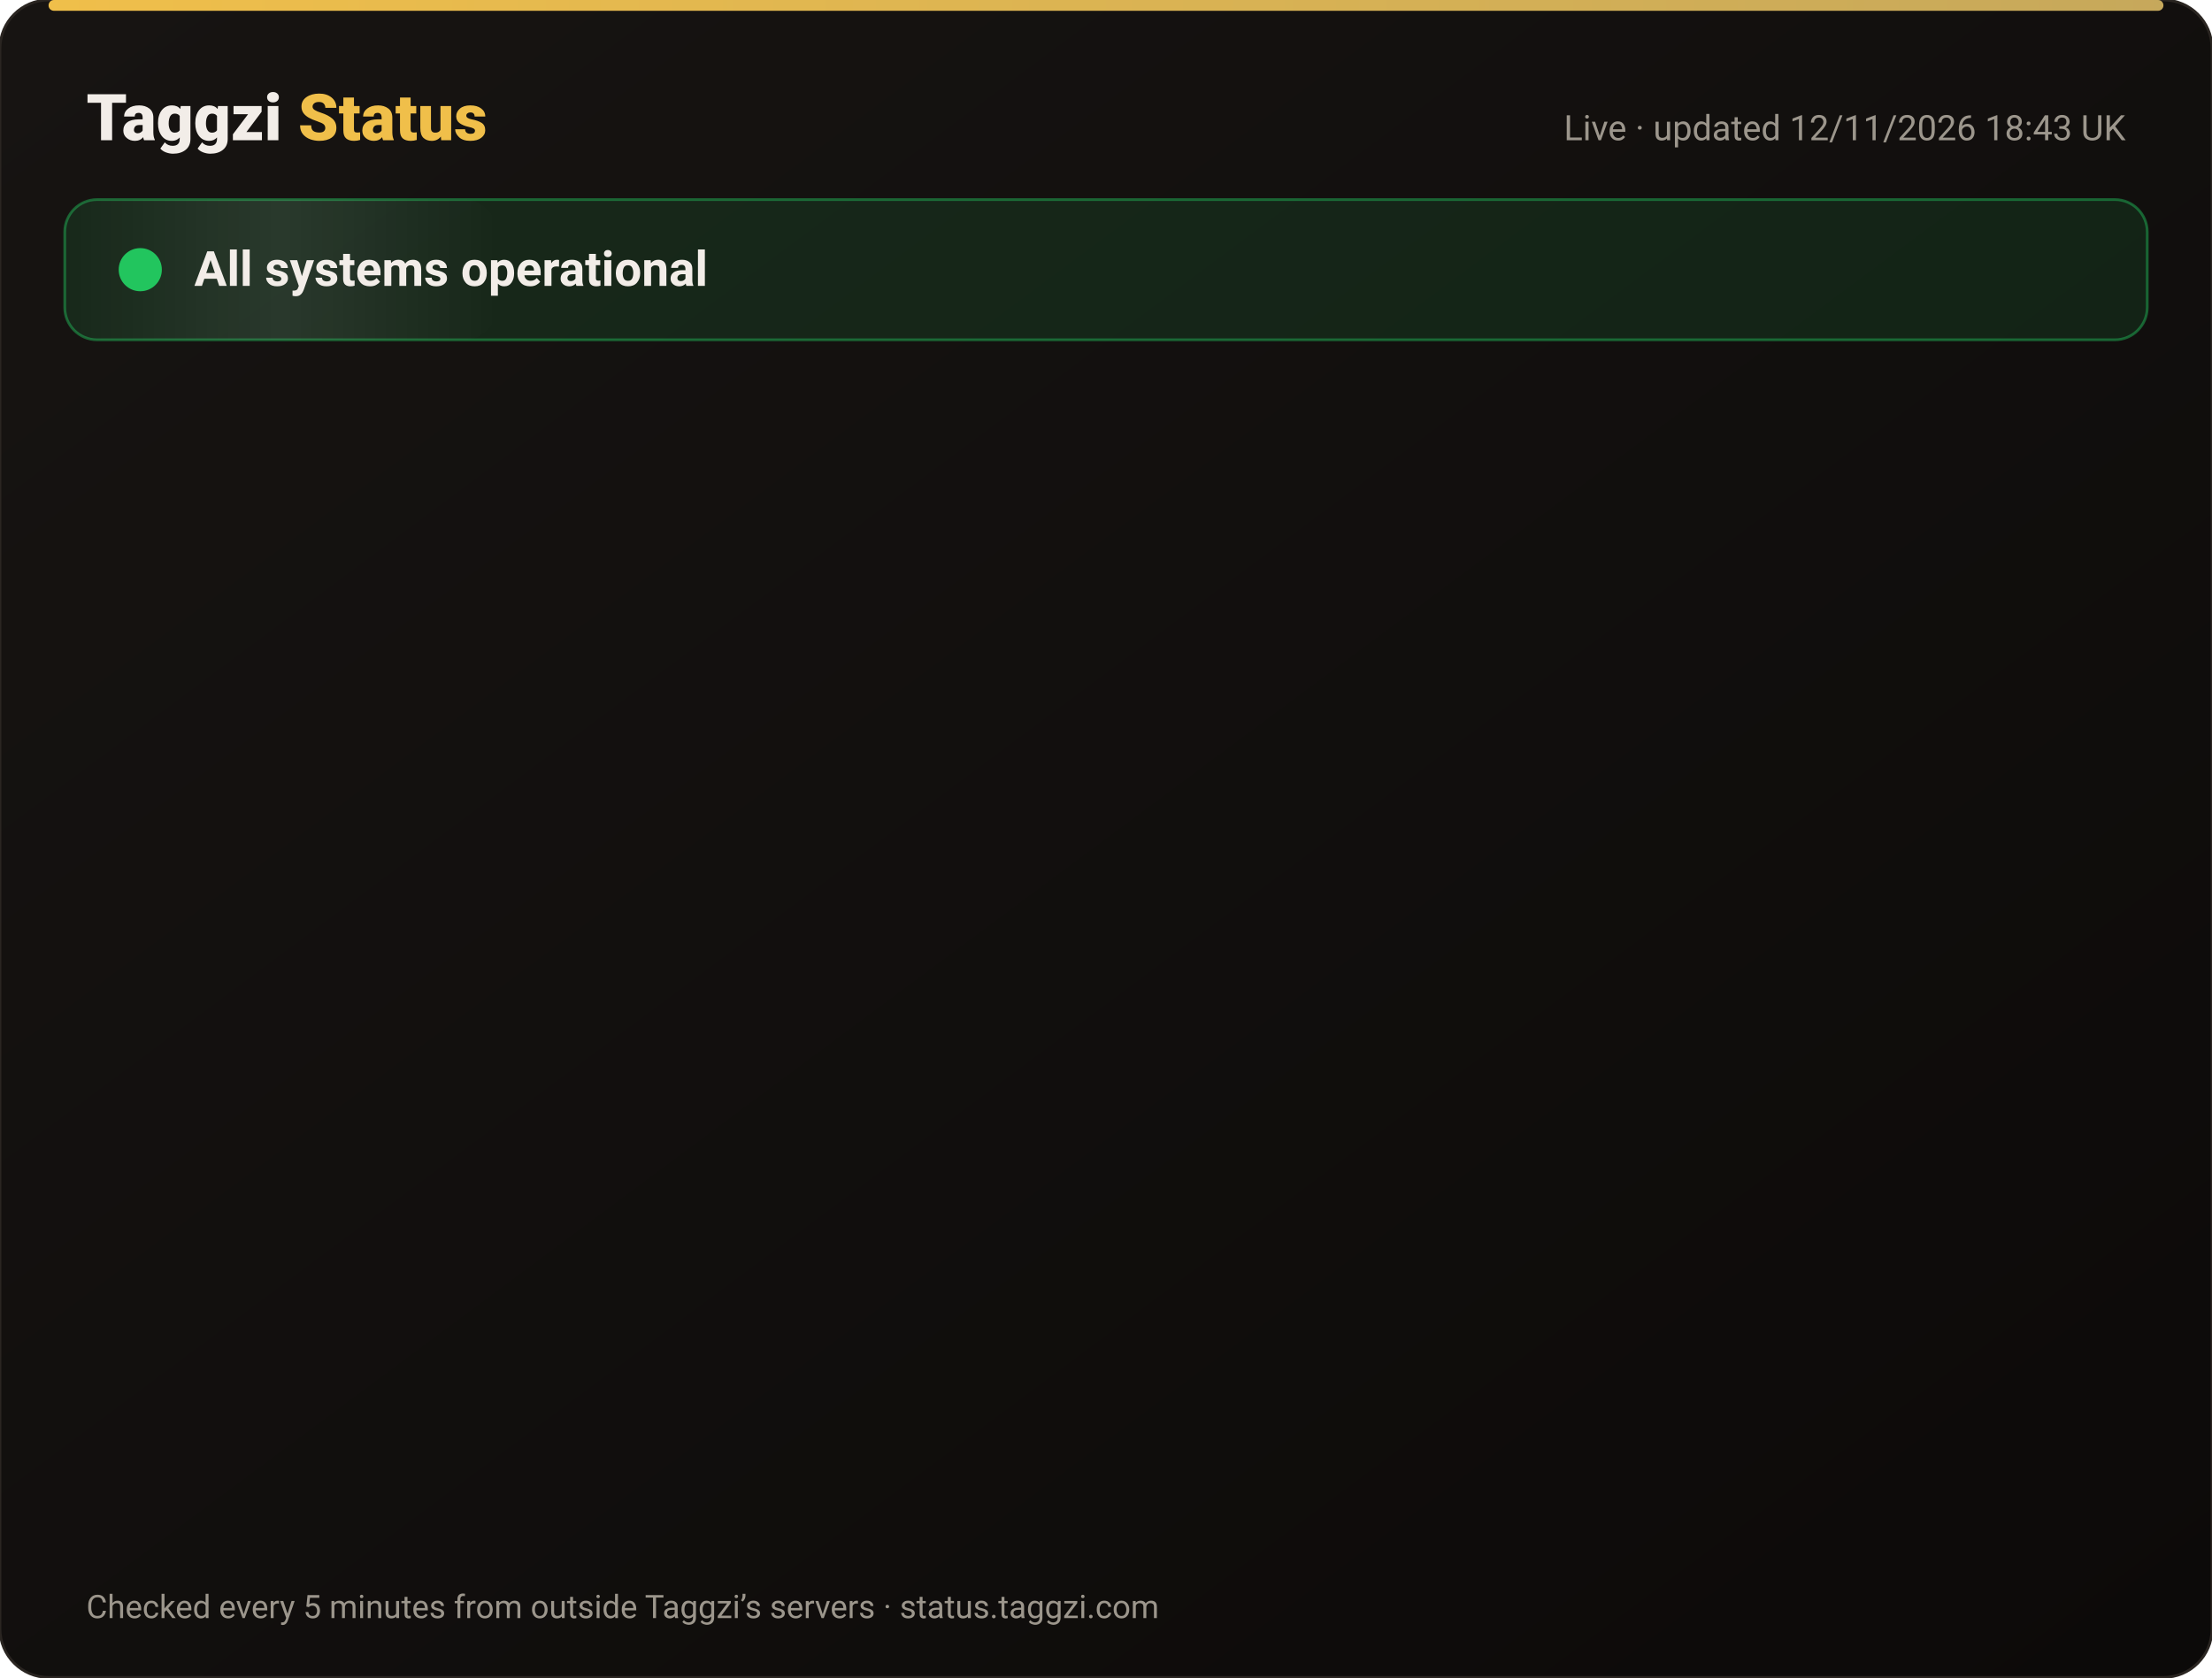
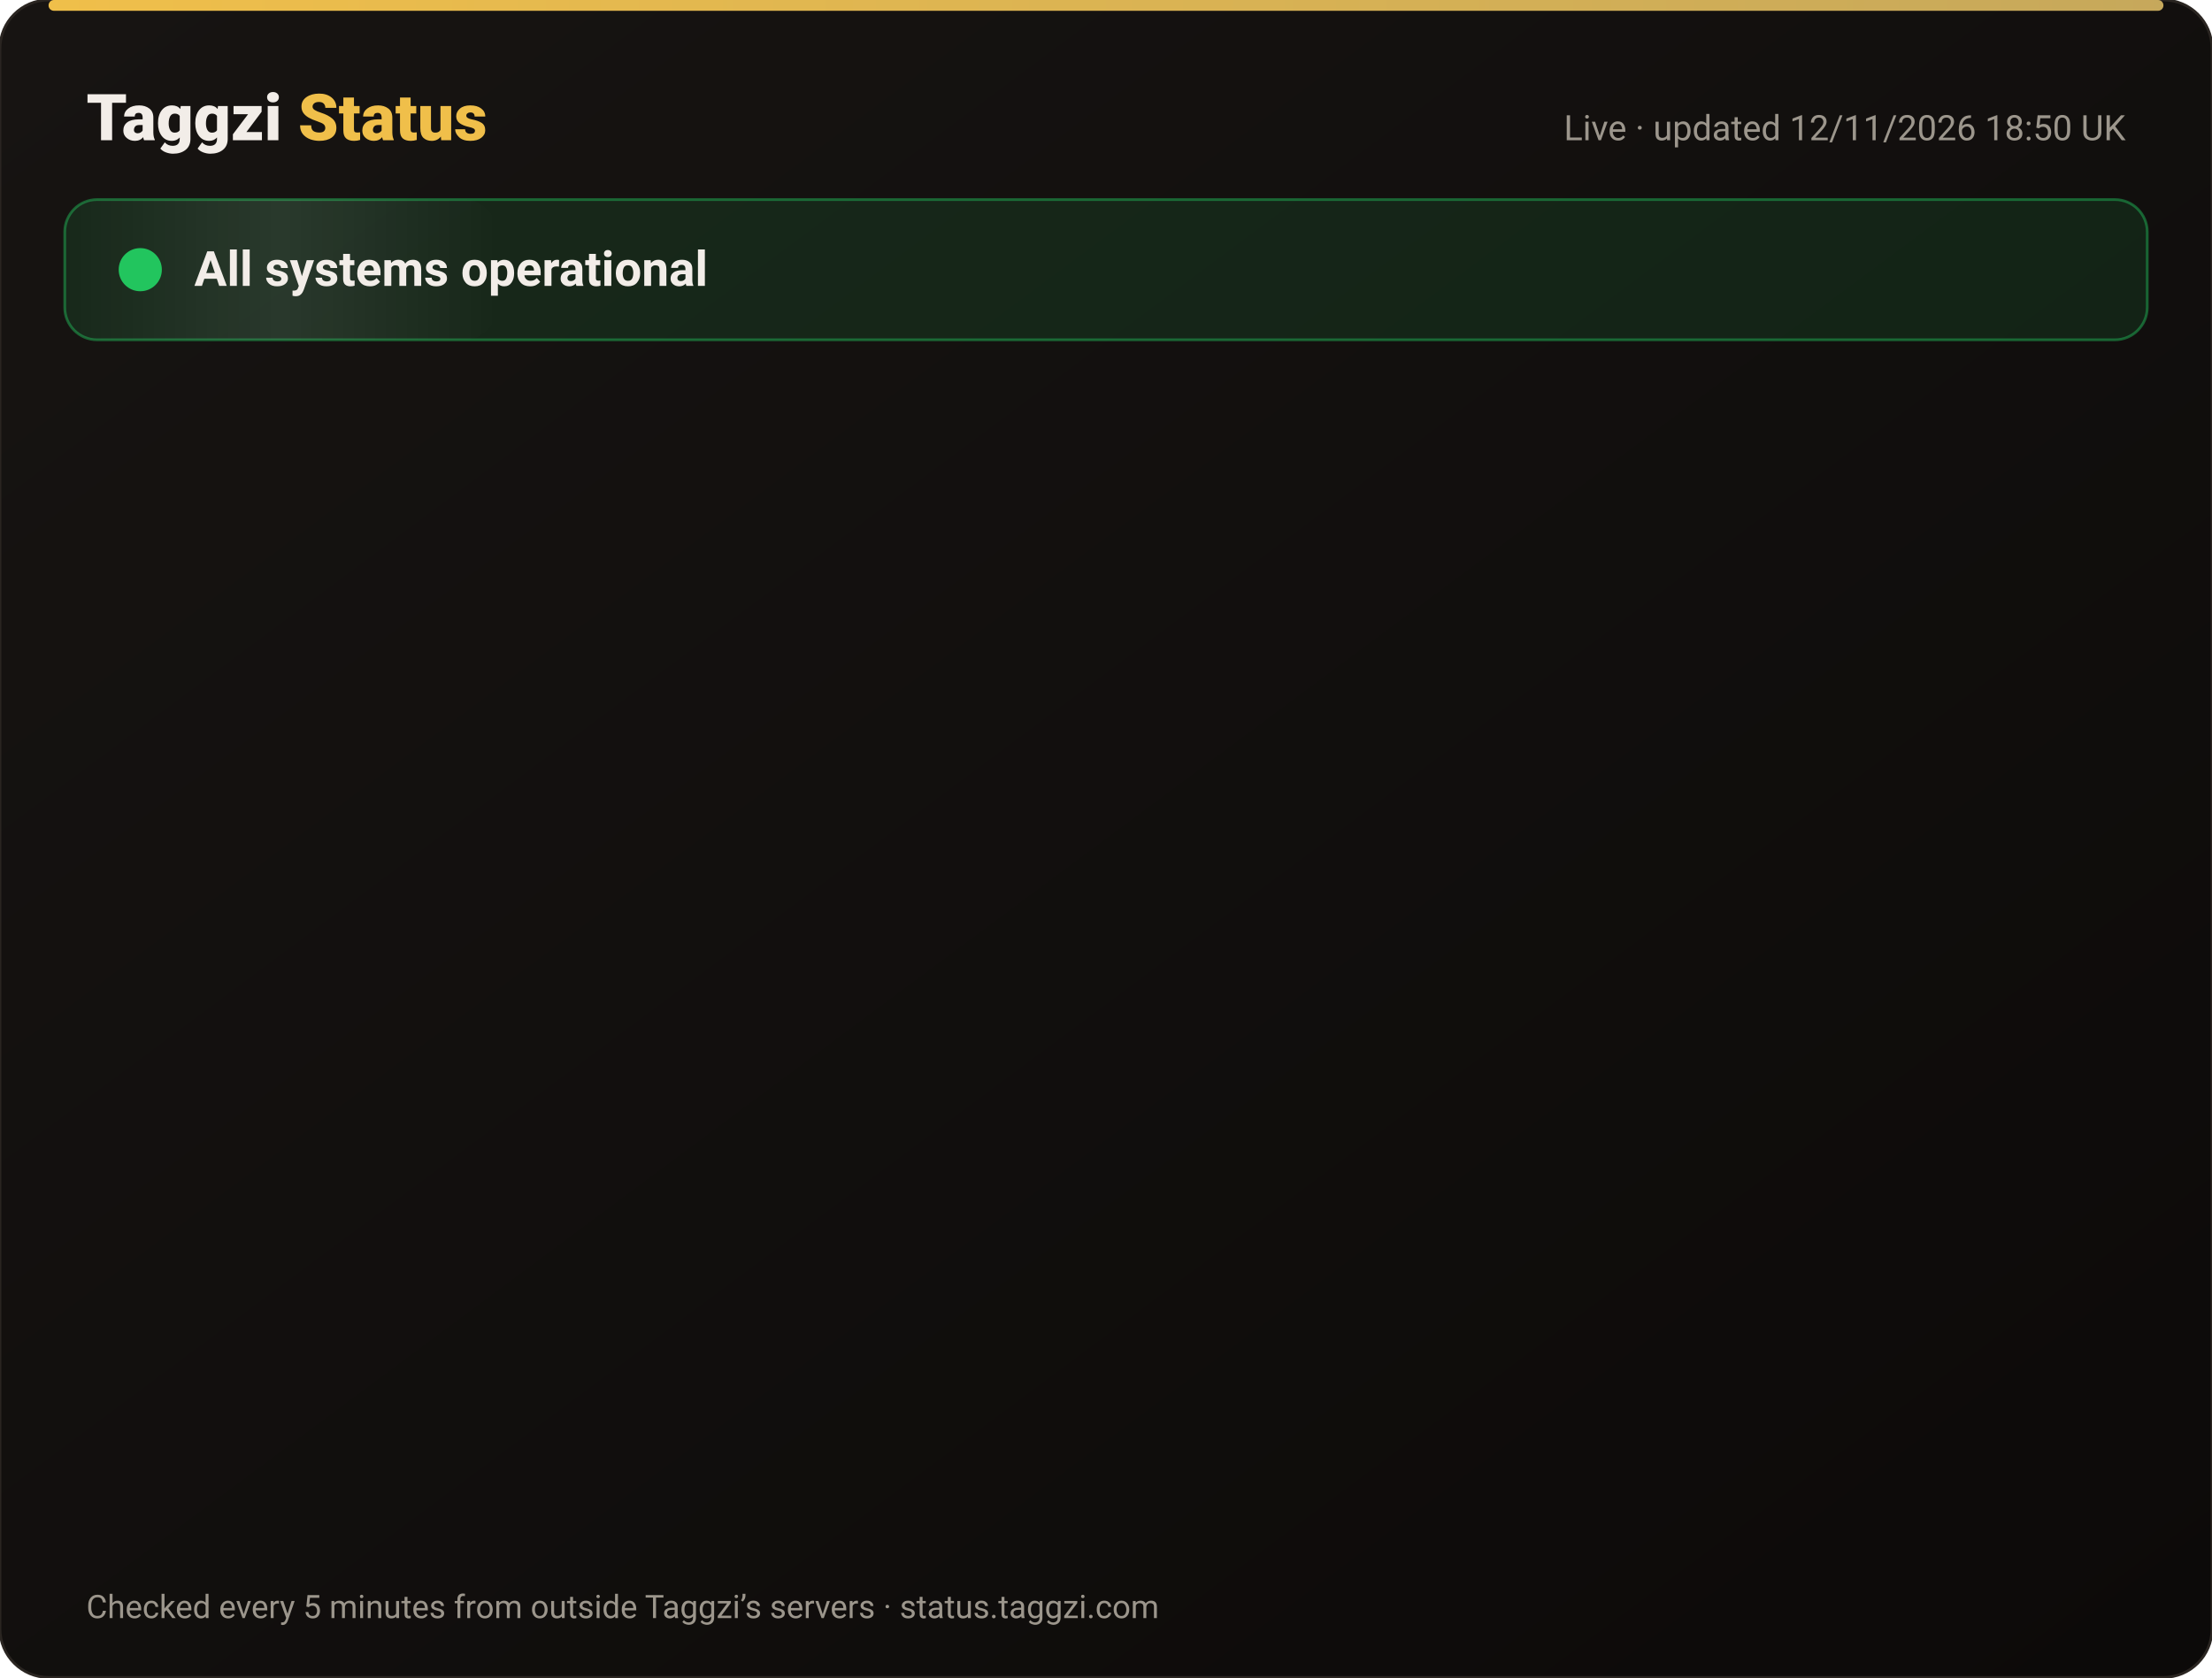
<svg xmlns="http://www.w3.org/2000/svg" width="820" height="622" viewBox="0 0 820 622" font-family="-apple-system,Segoe UI,Roboto,Helvetica,Arial,sans-serif">
  <defs>
    <linearGradient id="bg" x1="0" y1="0" x2="1" y2="1">
      <stop offset="0" stop-color="#171412" />
      <stop offset="1" stop-color="#0C0A09" />
    </linearGradient>
    <linearGradient id="gold" x1="0" x2="1">
      <stop offset="0" stop-color="#F0BF4A" />
      <stop offset="1" stop-color="#c6a85b" />
    </linearGradient>
    <linearGradient id="shine" x1="0" x2="1">
      <stop offset="0" stop-color="#fff" stop-opacity="0" />
      <stop offset=".5" stop-color="#fff" stop-opacity=".08" />
      <stop offset="1" stop-color="#fff" stop-opacity="0" />
    </linearGradient>
  </defs>
  <rect width="820" height="622" rx="18" fill="url(#bg)" stroke="#2a2521" />
  <rect x="18" y="0" width="784" height="4" rx="2" fill="url(#gold)" />
  <text x="32" y="52" font-size="24" font-weight="800" fill="#F2EDE8">Taggzi <tspan fill="#F0BF4A">Status</tspan>
  </text>
-   <text x="788" y="52" font-size="13" fill="#9C968C" text-anchor="end">Live · updated 12/11/2026 18:43 UK</text>
+   <text x="788" y="52" font-size="13" fill="#9C968C" text-anchor="end">Live · updated 12/11/2026 18:50 UK</text>
  <rect x="24" y="74" width="772" height="52" rx="12" fill="#22c55e" fill-opacity=".12" stroke="#22c55e" stroke-opacity=".45" />
  <rect x="24" y="74" width="160" height="52" rx="12" fill="url(#shine)">
    <animate attributeName="x" from="-160" to="820" dur="4s" repeatCount="indefinite" />
  </rect>
  <circle cx="52" cy="100" r="7" fill="#22c55e" />
  <circle cx="52" cy="100" r="7" fill="none" stroke="#22c55e" stroke-width="2">
    <animate attributeName="r" values="7;15;7" dur="2s" repeatCount="indefinite" />
    <animate attributeName="opacity" values=".9;0;.9" dur="2s" repeatCount="indefinite" />
  </circle>
  <text x="72" y="106" font-size="18" font-weight="700" fill="#F2EDE8">All systems operational</text>
  <g opacity="0">
    <animate attributeName="opacity" from="0" to="1" begin="0.00s" dur=".6s" fill="freeze" />
    <line x1="32" y1="188" x2="788" y2="188" stroke="#2a2521" />
    <circle cx="44" cy="166" r="6" fill="#22c55e">
      <animate attributeName="opacity" values="1;.45;1" dur="2.4s" begin="0.00s" repeatCount="indefinite" />
    </circle>
    <text x="62" y="171" font-size="15" font-weight="650" fill="#F2EDE8">Website</text>
    <text x="630" y="171" font-size="13" fill="#9C968C" text-anchor="end">99.97% uptime</text>
    <rect x="648" y="154" width="140" height="24" rx="12" fill="#22c55e" fill-opacity=".14" stroke="#22c55e" stroke-opacity=".5" />
    <text x="718" y="171" font-size="12" font-weight="700" fill="#22c55e" text-anchor="middle">Operational</text>
  </g>
  <g opacity="0">
    <animate attributeName="opacity" from="0" to="1" begin="0.15s" dur=".6s" fill="freeze" />
    <line x1="32" y1="234" x2="788" y2="234" stroke="#2a2521" />
    <circle cx="44" cy="212" r="6" fill="#22c55e">
      <animate attributeName="opacity" values="1;.45;1" dur="2.4s" begin="0.15s" repeatCount="indefinite" />
    </circle>
    <text x="62" y="217" font-size="15" font-weight="650" fill="#F2EDE8">Tag scans</text>
    <text x="630" y="217" font-size="13" fill="#9C968C" text-anchor="end">99.97% uptime</text>
    <rect x="648" y="200" width="140" height="24" rx="12" fill="#22c55e" fill-opacity=".14" stroke="#22c55e" stroke-opacity=".5" />
    <text x="718" y="217" font-size="12" font-weight="700" fill="#22c55e" text-anchor="middle">Operational</text>
  </g>
  <g opacity="0">
    <animate attributeName="opacity" from="0" to="1" begin="0.30s" dur=".6s" fill="freeze" />
    <line x1="32" y1="280" x2="788" y2="280" stroke="#2a2521" />
    <circle cx="44" cy="258" r="6" fill="#22c55e">
      <animate attributeName="opacity" values="1;.45;1" dur="2.4s" begin="0.30s" repeatCount="indefinite" />
    </circle>
    <text x="62" y="263" font-size="15" font-weight="650" fill="#F2EDE8">Manual tag lookup</text>
    <text x="630" y="263" font-size="13" fill="#9C968C" text-anchor="end">99.97% uptime</text>
    <rect x="648" y="246" width="140" height="24" rx="12" fill="#22c55e" fill-opacity=".14" stroke="#22c55e" stroke-opacity=".5" />
    <text x="718" y="263" font-size="12" font-weight="700" fill="#22c55e" text-anchor="middle">Operational</text>
  </g>
  <g opacity="0">
    <animate attributeName="opacity" from="0" to="1" begin="0.45s" dur=".6s" fill="freeze" />
    <line x1="32" y1="326" x2="788" y2="326" stroke="#2a2521" />
    <circle cx="44" cy="304" r="6" fill="#22c55e">
      <animate attributeName="opacity" values="1;.45;1" dur="2.4s" begin="0.45s" repeatCount="indefinite" />
    </circle>
    <text x="62" y="309" font-size="15" font-weight="650" fill="#F2EDE8">App &amp; login</text>
    <text x="630" y="309" font-size="13" fill="#9C968C" text-anchor="end">99.97% uptime</text>
    <rect x="648" y="292" width="140" height="24" rx="12" fill="#22c55e" fill-opacity=".14" stroke="#22c55e" stroke-opacity=".5" />
    <text x="718" y="309" font-size="12" font-weight="700" fill="#22c55e" text-anchor="middle">Operational</text>
  </g>
  <g opacity="0">
    <animate attributeName="opacity" from="0" to="1" begin="0.60s" dur=".6s" fill="freeze" />
    <line x1="32" y1="372" x2="788" y2="372" stroke="#2a2521" />
    <circle cx="44" cy="350" r="6" fill="#22c55e">
      <animate attributeName="opacity" values="1;.45;1" dur="2.4s" begin="0.60s" repeatCount="indefinite" />
    </circle>
    <text x="62" y="355" font-size="15" font-weight="650" fill="#F2EDE8">Community alerts</text>
    <text x="630" y="355" font-size="13" fill="#9C968C" text-anchor="end">99.97% uptime</text>
    <rect x="648" y="338" width="140" height="24" rx="12" fill="#22c55e" fill-opacity=".14" stroke="#22c55e" stroke-opacity=".5" />
    <text x="718" y="355" font-size="12" font-weight="700" fill="#22c55e" text-anchor="middle">Operational</text>
  </g>
  <g opacity="0">
    <animate attributeName="opacity" from="0" to="1" begin="0.75s" dur=".6s" fill="freeze" />
    <line x1="32" y1="418" x2="788" y2="418" stroke="#2a2521" />
    <circle cx="44" cy="396" r="6" fill="#22c55e">
      <animate attributeName="opacity" values="1;.45;1" dur="2.4s" begin="0.75s" repeatCount="indefinite" />
    </circle>
    <text x="62" y="401" font-size="15" font-weight="650" fill="#F2EDE8">Private calling</text>
    <text x="630" y="401" font-size="13" fill="#9C968C" text-anchor="end">99.97% uptime</text>
    <rect x="648" y="384" width="140" height="24" rx="12" fill="#22c55e" fill-opacity=".14" stroke="#22c55e" stroke-opacity=".5" />
    <text x="718" y="401" font-size="12" font-weight="700" fill="#22c55e" text-anchor="middle">Operational</text>
  </g>
  <g opacity="0">
    <animate attributeName="opacity" from="0" to="1" begin="0.90s" dur=".6s" fill="freeze" />
    <line x1="32" y1="464" x2="788" y2="464" stroke="#2a2521" />
    <circle cx="44" cy="442" r="6" fill="#22c55e">
      <animate attributeName="opacity" values="1;.45;1" dur="2.4s" begin="0.90s" repeatCount="indefinite" />
    </circle>
    <text x="62" y="447" font-size="15" font-weight="650" fill="#F2EDE8">Payments</text>
    <text x="630" y="447" font-size="13" fill="#9C968C" text-anchor="end">99.96% uptime</text>
    <rect x="648" y="430" width="140" height="24" rx="12" fill="#22c55e" fill-opacity=".14" stroke="#22c55e" stroke-opacity=".5" />
    <text x="718" y="447" font-size="12" font-weight="700" fill="#22c55e" text-anchor="middle">Operational</text>
  </g>
  <g opacity="0">
    <animate attributeName="opacity" from="0" to="1" begin="1.05s" dur=".6s" fill="freeze" />
    <line x1="32" y1="510" x2="788" y2="510" stroke="#2a2521" />
    <circle cx="44" cy="488" r="6" fill="#22c55e">
      <animate attributeName="opacity" values="1;.45;1" dur="2.4s" begin="1.05s" repeatCount="indefinite" />
    </circle>
    <text x="62" y="493" font-size="15" font-weight="650" fill="#F2EDE8">Email &amp; support</text>
    <text x="630" y="493" font-size="13" fill="#9C968C" text-anchor="end">99.97% uptime</text>
    <rect x="648" y="476" width="140" height="24" rx="12" fill="#22c55e" fill-opacity=".14" stroke="#22c55e" stroke-opacity=".5" />
    <text x="718" y="493" font-size="12" font-weight="700" fill="#22c55e" text-anchor="middle">Operational</text>
  </g>
  <g opacity="0">
    <animate attributeName="opacity" from="0" to="1" begin="1.20s" dur=".6s" fill="freeze" />
    <line x1="32" y1="556" x2="788" y2="556" stroke="#2a2521" />
    <circle cx="44" cy="534" r="6" fill="#22c55e">
      <animate attributeName="opacity" values="1;.45;1" dur="2.4s" begin="1.20s" repeatCount="indefinite" />
    </circle>
    <text x="62" y="539" font-size="15" font-weight="650" fill="#F2EDE8">Secure connection (SSL)</text>
    <text x="630" y="539" font-size="13" fill="#9C968C" text-anchor="end">100.00% uptime</text>
    <rect x="648" y="522" width="140" height="24" rx="12" fill="#22c55e" fill-opacity=".14" stroke="#22c55e" stroke-opacity=".5" />
    <text x="718" y="539" font-size="12" font-weight="700" fill="#22c55e" text-anchor="middle">Operational</text>
  </g>
  <text x="32" y="600" font-size="12" fill="#9C968C">Checked every 5 minutes from outside Taggzi’s servers · status.taggzi.com</text>
</svg>
